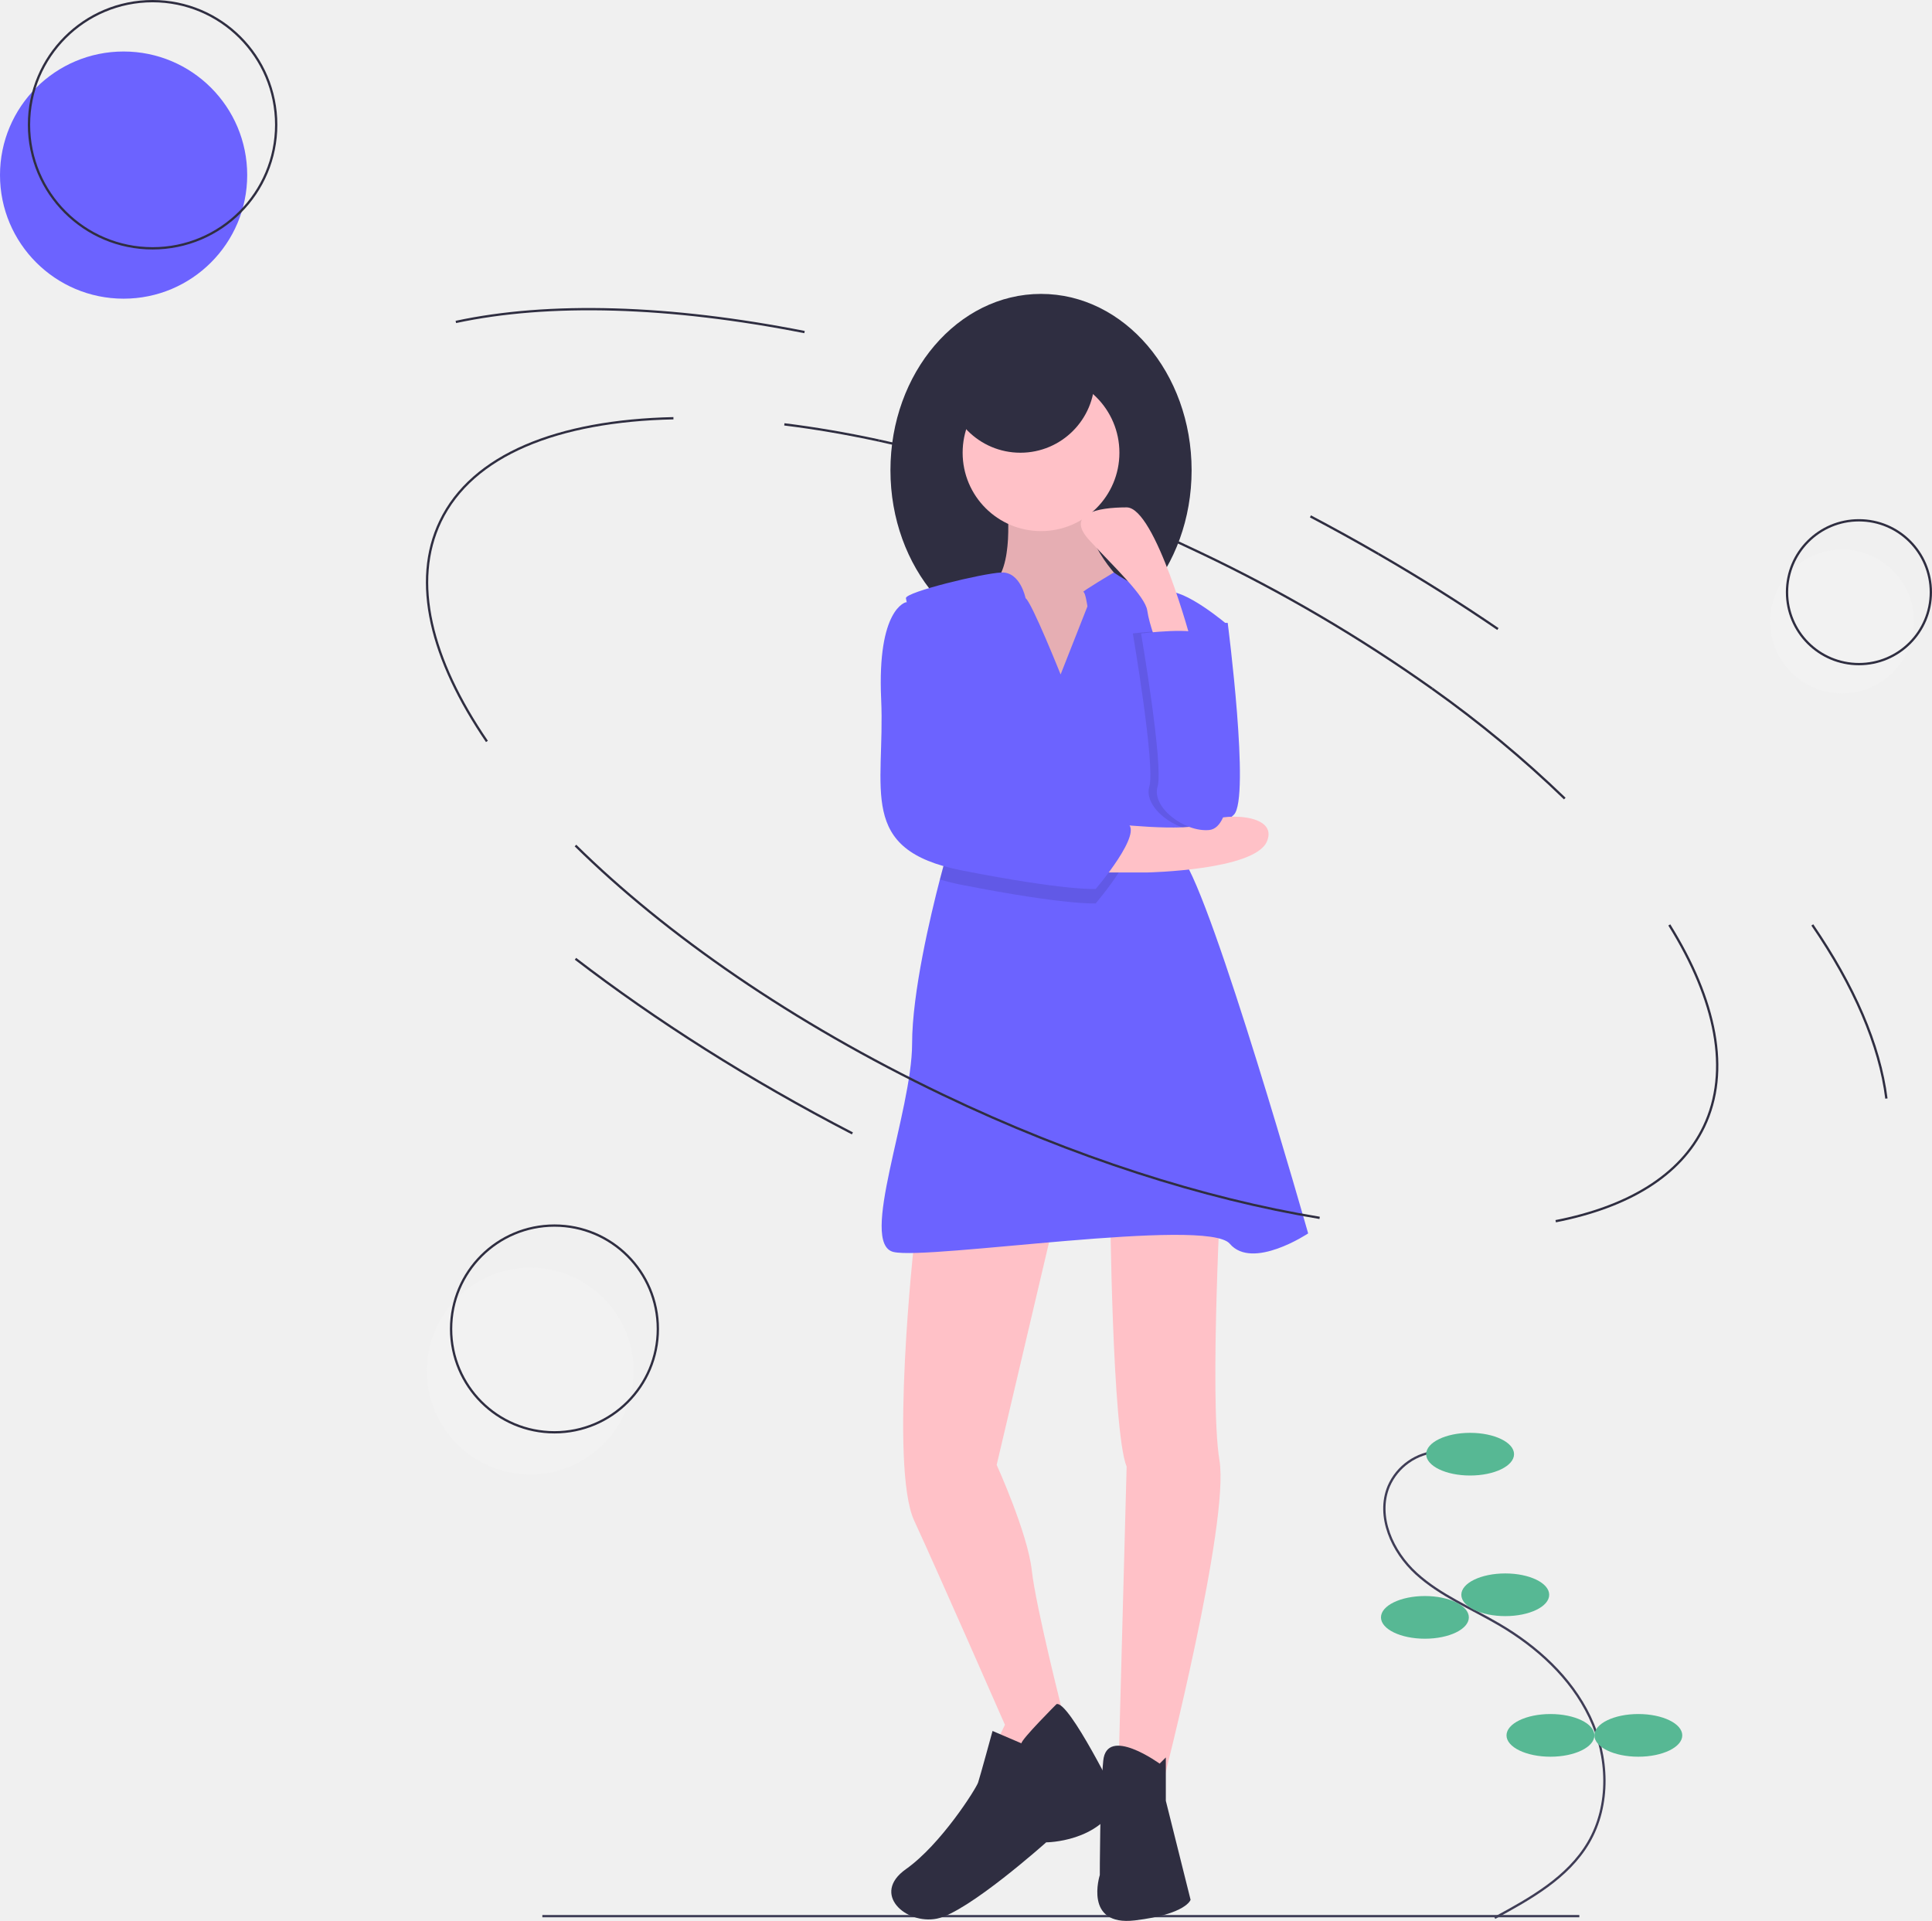
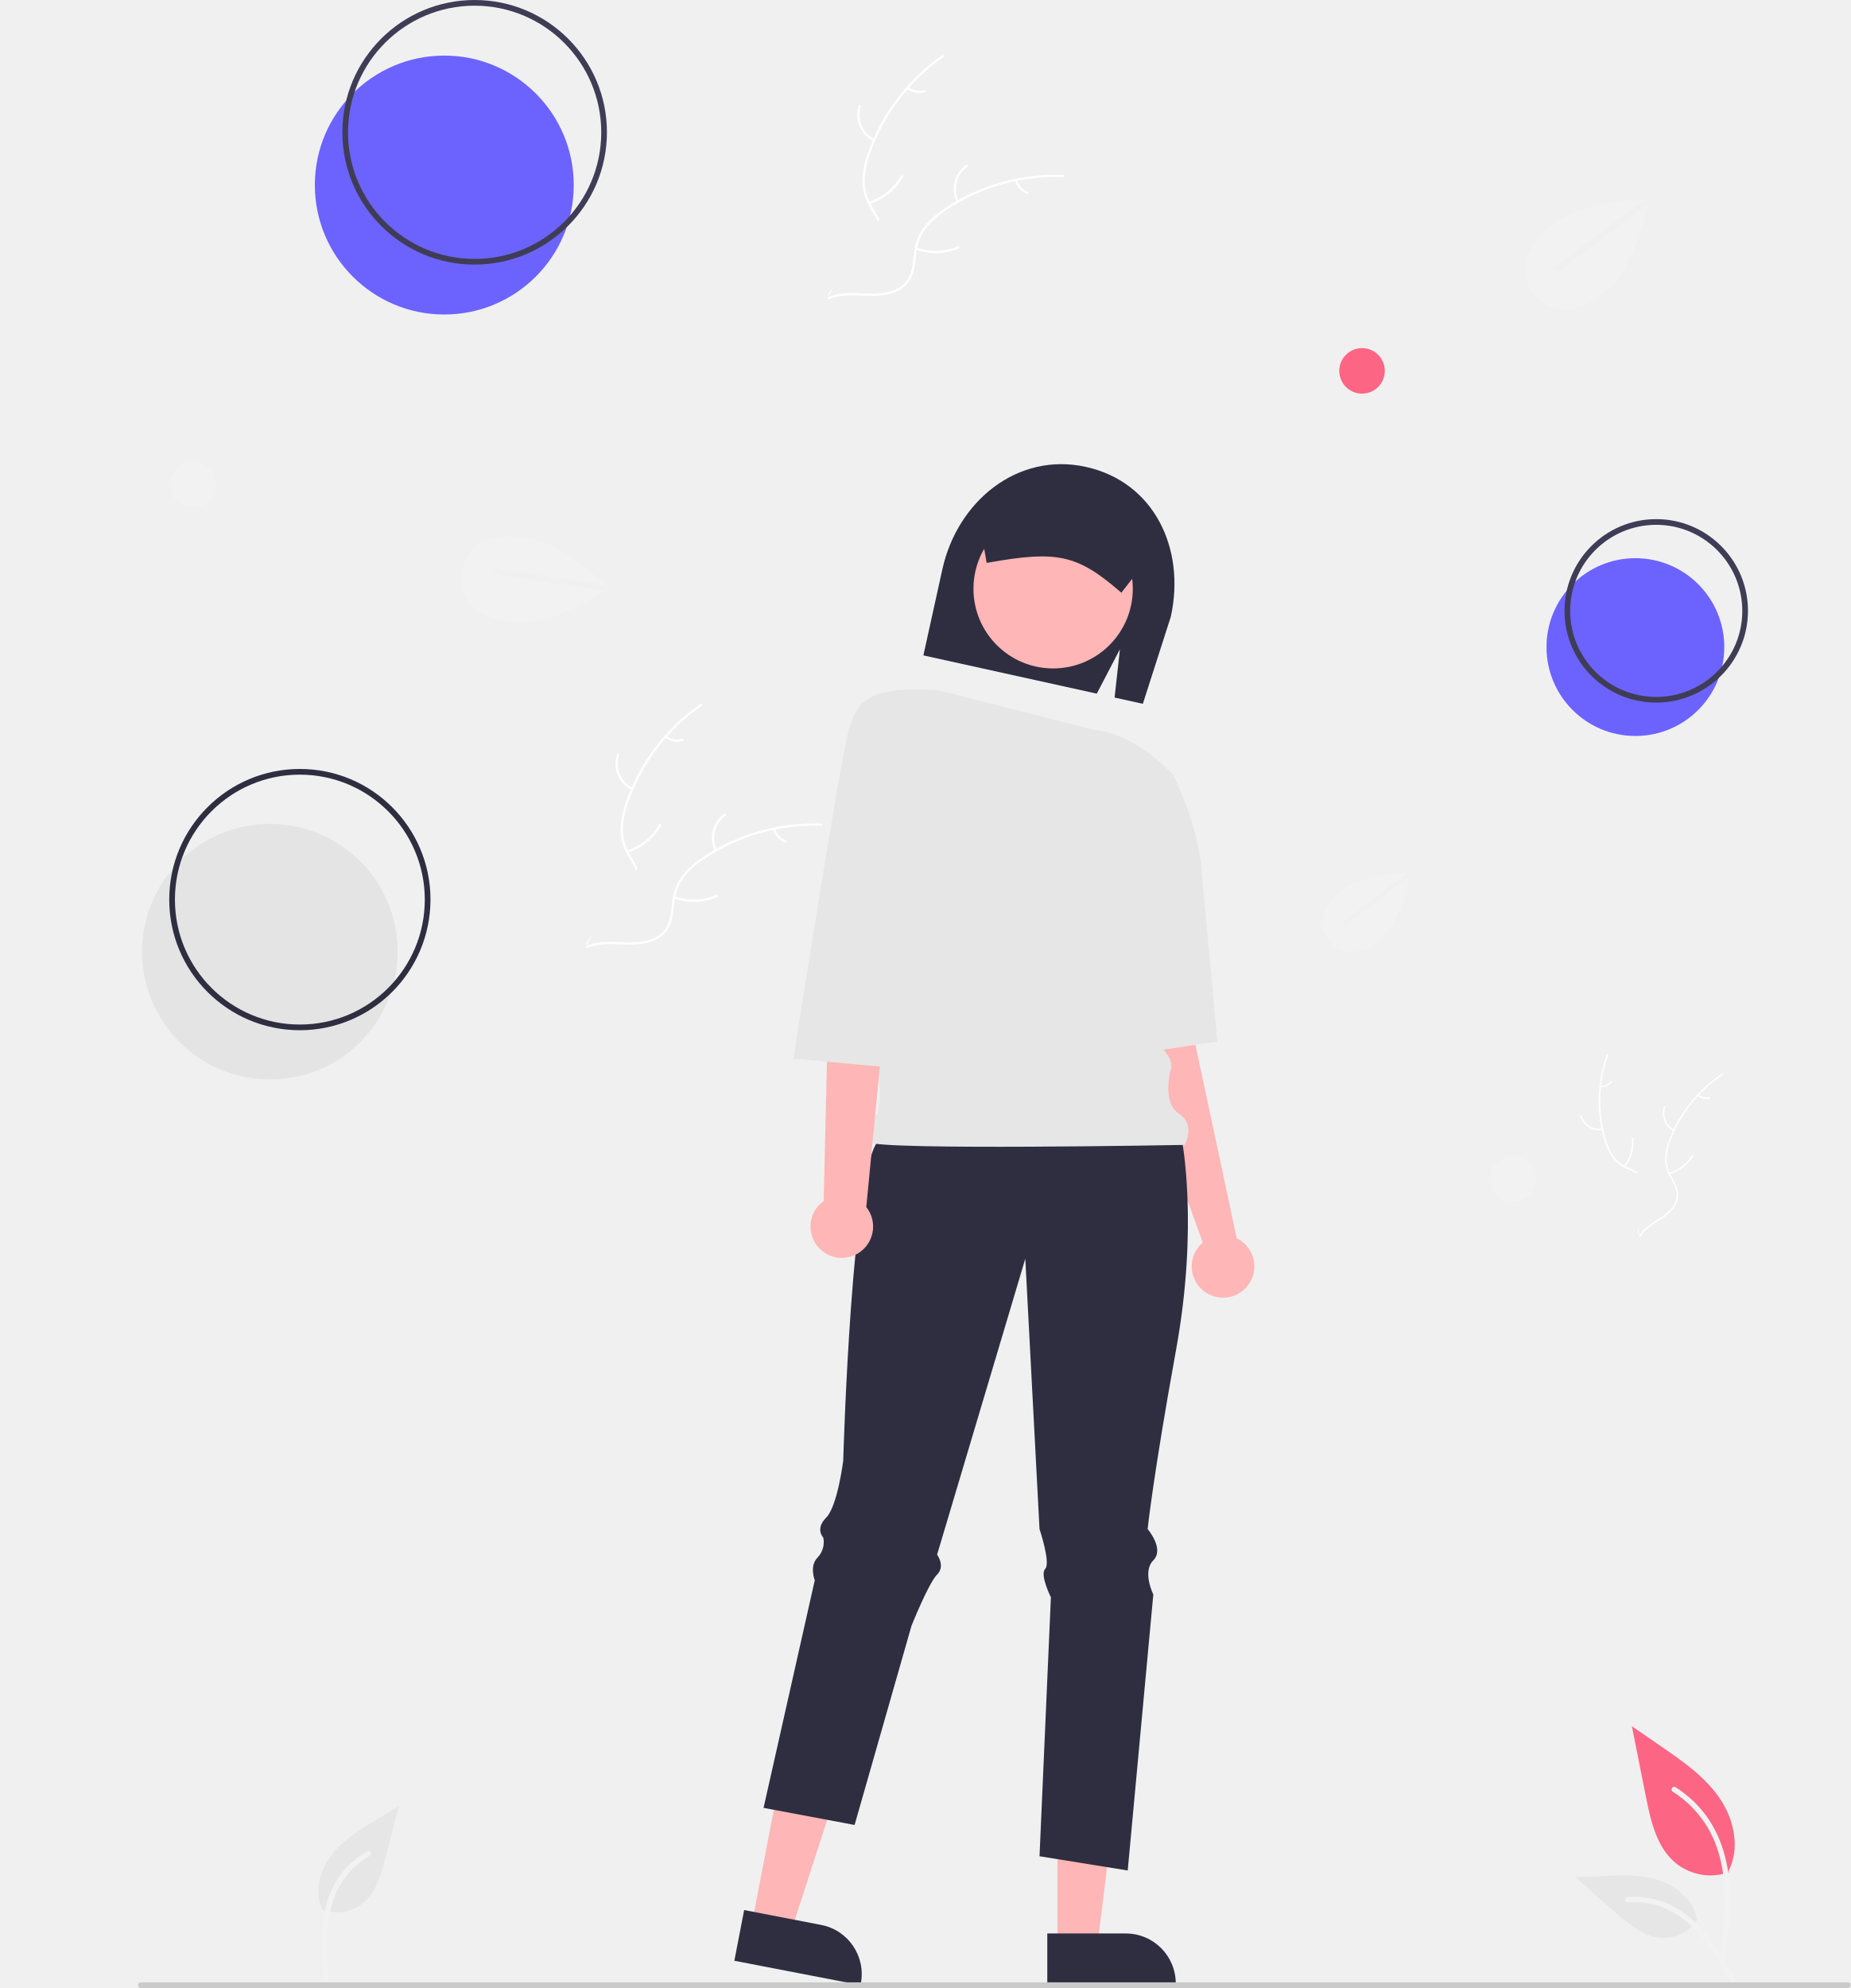
- <svg xmlns="http://www.w3.org/2000/svg" id="b3d864f8-84bf-4ad6-ac45-a7174feef3c9" data-name="Layer 1" width="839.387" height="834.645" viewBox="0 0 839.387 834.645">
-   <path d="M749.903,256.796q15.11,7.976,29.54,16.324" transform="translate(-180.5566 -32.42726)" fill="none" stroke="#2f2e41" stroke-miterlimit="10" />
-   <path d="M562.441,223.849c43.939,9.501,91.91,25.903,140.236,49.05a670.774,670.774,0,0,1,100.103,58.751" transform="translate(-180.5566 -32.42726)" fill="none" stroke="#2f2e41" stroke-miterlimit="10" />
-   <line x1="235.63" y1="832.573" x2="686.163" y2="832.573" fill="none" stroke="#3f3d56" stroke-miterlimit="10" />
-   <path d="M521.327,216.817c13.204,1.623,26.95,3.969,41.114,7.032" transform="translate(-180.5566 -32.42726)" fill="none" stroke="#2f2e41" stroke-miterlimit="10" />
-   <path d="M392.112,354.582c-24.394-35.699-32.774-69.428-20.241-95.594,13.862-28.941,50.969-43.745,101.268-44.835" transform="translate(-180.5566 -32.42726)" fill="none" stroke="#2f2e41" stroke-miterlimit="10" />
-   <path d="M905.81,434.318c20.333,32.731,26.641,63.418,15.044,87.629-10.206,21.306-33.009,34.951-64.4,41.102" transform="translate(-180.5566 -32.42726)" fill="none" stroke="#2f2e41" stroke-miterlimit="10" />
-   <path d="M802.78,331.65a498.103,498.103,0,0,1,57.619,47.756" transform="translate(-180.5566 -32.42726)" fill="none" stroke="#2f2e41" stroke-miterlimit="10" />
-   <path d="M378.605,172.315c40.492-8.699,92.891-7.153,151.493,4.399" transform="translate(-180.5566 -32.42726)" fill="none" stroke="#2f2e41" stroke-miterlimit="10" />
-   <path d="M967.943,434.314c18.128,26.48,29.277,52.104,32.19,75.44" transform="translate(-180.5566 -32.42726)" fill="none" stroke="#2f2e41" stroke-miterlimit="10" />
-   <path d="M779.444,273.12q27.274,15.769,51.899,32.62" transform="translate(-180.5566 -32.42726)" fill="none" stroke="#2f2e41" stroke-miterlimit="10" />
-   <path d="M805.501,663.141a25.071,25.071,0,0,0-21.61,15.11c-5.404,13.062,1.554,28.405,11.999,37.93s23.861,14.969,36.052,22.126c16.374,9.612,31.087,22.955,39.279,40.083s9.064,38.345-.566,54.708c-8.938,15.188-25.191,24.277-40.692,32.661" transform="translate(-180.5566 -32.42726)" fill="none" stroke="#3f3d56" stroke-miterlimit="10" />
-   <ellipse cx="638.71" cy="631.851" rx="19.09" ry="9.272" fill="#57b894" />
-   <ellipse cx="653.983" cy="692.941" rx="19.09" ry="9.272" fill="#57b894" />
-   <ellipse cx="619.074" cy="702.759" rx="19.09" ry="9.272" fill="#57b894" />
-   <ellipse cx="673.618" cy="754.03" rx="19.09" ry="9.272" fill="#57b894" />
-   <ellipse cx="711.799" cy="754.03" rx="19.09" ry="9.272" fill="#57b894" />
-   <path d="M703.198,303.075h10.755s9.858,76.178,2.689,83.348-26.886,11.651-29.575,0,0-54.669,0-54.669Z" transform="translate(-180.5566 -32.42726)" fill="#6c63ff" />
-   <ellipse cx="452.289" cy="204.328" rx="65.424" ry="76.626" fill="#2f2e41" />
-   <path d="M618.058,251.094s3.585,29.575-7.17,35.849,12.547,42.122,12.547,42.122l27.783,7.17,18.82-25.99-3.585-26.886s-21.509-21.509-11.651-41.226Z" transform="translate(-180.5566 -32.42726)" fill="#ffc1c7" />
-   <path d="M618.058,251.094s3.585,29.575-7.17,35.849,12.547,42.122,12.547,42.122l27.783,7.17,18.82-25.99-3.585-26.886s-21.509-21.509-11.651-41.226Z" transform="translate(-180.5566 -32.42726)" opacity="0.1" />
-   <path d="M577.729,572.136s-10.755,97.687,0,120.989,39.433,88.725,39.433,88.725L608.2,800.67l24.198-5.377,9.858-18.82s-11.651-45.707-13.443-61.839S613.577,668.927,613.577,668.927l25.094-106.649Z" transform="translate(-180.5566 -32.42726)" fill="#ffc1c7" />
-   <path d="M662.869,555.807s.896,98.583,7.17,113.875l-3.585,133.536,19.717,2.632S714.849,693.823,710.368,666.937s.896-123.677.896-123.677Z" transform="translate(-180.5566 -32.42726)" fill="#ffc1c7" />
-   <circle cx="452.289" cy="196.71" r="34.056" fill="#ffc1c7" />
-   <path d="M748.905,568.354s-24.198,16.132-34.056,4.481-130.847,7.17-146.083,3.585,8.066-60.942,8.066-90.517c0-22.127,8.03-55.789,12.072-71.347,1.362-5.234,2.267-8.415,2.267-8.415s9.195-26.16,7.474-37.032a9.351,9.351,0,0,0-.672-2.393,4.913,4.913,0,0,0-.529-.905c-4.293-5.727-16.598-47.49-21.375-65.424a80.965,80.965,0,0,1-1.927-8.066c0-2.689,33.16-10.755,41.45-11.14,8.299-.385,10.53,11.14,10.53,11.14,2.689,1.792,15.236,33.16,15.236,33.16l11.651-29.575s-.896-6.273-1.792-6.273,13.255-8.46,13.255-8.46,14.528,10.253,22.593,8.46,26.886,14.339,26.886,14.339-33.16,83.348-19.717,101.272S748.905,568.354,748.905,568.354Z" transform="translate(-180.5566 -32.42726)" fill="#6c63ff" />
-   <path d="M639.567,772.887s-15.236,15.236-15.236,17.028l-12.547-5.377s-5.377,19.717-6.273,22.405-16.132,26.886-31.367,37.641,0,24.198,13.443,21.509,47.499-33.16,47.499-33.16,23.302,0,31.367-17.924C666.454,815.009,644.944,771.095,639.567,772.887Z" transform="translate(-180.5566 -32.42726)" fill="#2f2e41" />
-   <path d="M684.378,798.737s-23.023-16.728-24.507-1.194-1.483,49.59-1.483,49.59-7.17,22.405,15.236,19.717,24.198-8.962,24.198-8.962l-10.755-43.018V796.048Z" transform="translate(-180.5566 -32.42726)" fill="#2f2e41" />
-   <path d="M597.445,365.81c-4.293-5.727-16.598-47.49-21.375-65.424h4.347S591.333,343.108,597.974,366.715A4.913,4.913,0,0,0,597.445,365.81Z" transform="translate(-180.5566 -32.42726)" opacity="0.1" />
-   <path d="M656.595,424.96s-12.547.896-58.254-8.066a91.374,91.374,0,0,1-9.437-2.339c1.362-5.234,2.267-8.415,2.267-8.415s9.195-26.16,7.474-37.032c2.142,7.528,3.737,12.61,4.176,12.834,1.792.896,59.15,10.755,67.216,14.339S656.595,424.96,656.595,424.96Z" transform="translate(-180.5566 -32.42726)" opacity="0.1" />
-   <path d="M672.727,307.664s24.72-3.05,26.251.958,7.805,42.744,10.494,47.71,3.585,35.756-7.17,36.749-25.094-9.932-22.405-18.871S672.727,307.664,672.727,307.664Z" transform="translate(-180.5566 -32.42726)" opacity="0.1" />
-   <path d="M660.18,390.007s37.641,4.481,43.914,0,32.264-4.481,26.886,8.066-51.98,13.443-51.98,13.443H652.114Z" transform="translate(-180.5566 -32.42726)" fill="#ffc1c7" />
-   <path d="M580.417,294.112h-6.273s-12.547,2.689-10.755,42.122-10.755,65.424,34.952,74.386,58.254,8.066,58.254,8.066,21.509-25.094,13.443-28.679-65.424-13.443-67.216-14.339S580.417,294.112,580.417,294.112Z" transform="translate(-180.5566 -32.42726)" fill="#6c63ff" />
-   <path d="M698.289,311.802s-15.704-58.915-28.251-58.915-26.886,2.689-16.132,14.339,24.198,24.198,25.094,30.471,4.481,15.236,4.481,15.236Z" transform="translate(-180.5566 -32.42726)" fill="#ffc1c7" />
-   <path d="M676.312,307.664s24.72-3.05,26.251.958,7.805,42.744,10.494,47.71,3.585,35.756-7.17,36.749-25.094-9.932-22.405-18.871S676.312,307.664,676.312,307.664Z" transform="translate(-180.5566 -32.42726)" fill="#6c63ff" />
-   <circle cx="443.327" cy="164.446" r="32.264" fill="#2f2e41" />
-   <path d="M753.894,561.595c-50.068-8.252-106.709-26.19-163.846-53.558-65.057-31.162-120.184-69.485-159.465-108.217" transform="translate(-180.5566 -32.42726)" fill="none" stroke="#2f2e41" stroke-miterlimit="10" />
-   <path d="M550.893,524.893c-44.792-23.206-85.344-49.006-120.312-75.867" transform="translate(-180.5566 -32.42726)" fill="none" stroke="#2f2e41" stroke-miterlimit="10" />
-   <circle cx="53.7" cy="76.078" r="53.7" fill="#6c63ff" />
-   <circle cx="66.297" cy="54.2" r="53.7" fill="none" stroke="#2f2e41" stroke-miterlimit="10" />
-   <circle cx="800.314" cy="270.044" r="31.244" fill="#f2f2f2" />
-   <circle cx="807.643" cy="257.315" r="31.244" fill="none" stroke="#2f2e41" stroke-miterlimit="10" />
-   <circle cx="230.363" cy="595.729" r="44.913" fill="#f2f2f2" />
-   <circle cx="240.898" cy="577.431" r="44.913" fill="none" stroke="#2f2e41" stroke-miterlimit="10" />
+ <svg xmlns="http://www.w3.org/2000/svg" id="bd4d382f-3ad3-4c40-a04c-93bb574f9328" data-name="Layer 1" width="650.502" height="698.685" viewBox="0 0 650.502 698.685">
+   <path d="M415.557,383.62c-30.666-30.188-43.617-61.682-36.47-88.679,9.172-34.645,49.918-58.599,111.791-65.72l.229,1.987C430.094,238.23,389.97,261.646,381.02,295.453c-6.956,26.273,5.808,57.079,35.94,86.742Z" transform="translate(-274.749 -100.6575)" fill="#f0f0f0" />
+   <path d="M711.427,490.778c-38.272,0-79.862-5.688-121.173-16.624-51.086-13.524-97.926-33.938-135.457-59.035l1.111-1.662c37.35,24.975,83.983,45.295,134.857,58.763C636.741,484.393,683.06,490.032,724.7,488.544l.072,1.998Q718.176,490.779,711.427,490.778Z" transform="translate(-274.749 -100.6575)" fill="#f0f0f0" />
+   <path d="M799.229,478.201l-.641-1.895c34.229-11.573,55.639-30.216,61.913-53.916,7.976-30.127-9.352-65.088-48.79-98.443-39.64-33.524-96.801-61.34-160.956-78.324l.512-1.934c64.436,17.059,121.875,45.019,161.735,78.731,40.062,33.881,57.617,69.566,49.433,100.481C855.981,447.282,834.124,466.403,799.229,478.201Z" transform="translate(-274.749 -100.6575)" fill="#f0f0f0" />
+   <path d="M484.922,491.614C409.719,458.261,351.769,414.989,321.749,369.769l1.666-1.106c29.813,44.907,87.459,87.923,162.318,121.124Z" transform="translate(-274.749 -100.6575)" fill="#f0f0f0" />
+   <path d="M749.331,549.396q-11.635,0-23.668-.52l.086-1.998c59.864,2.592,112.684-4.572,152.758-20.722l.748,1.855C844.296,542.099,799.74,549.396,749.331,549.396Z" transform="translate(-274.749 -100.6575)" fill="#f0f0f0" />
+   <path d="M705.697,231.015c-12.43-4.047-25.215-7.815-38-11.2C594.123,200.337,521.799,193.422,458.541,199.82l-.201-1.99c63.494-6.419,136.065.513,209.868,20.052,12.821,3.395,25.643,7.173,38.107,11.232Z" transform="translate(-274.749 -100.6575)" fill="#f0f0f0" />
+   <path d="M368.557,386.62c-30.666-30.188-43.617-61.682-36.47-88.679,9.172-34.645,49.918-58.599,111.791-65.72l.229,1.987C383.094,241.23,342.97,264.646,334.02,298.453c-6.956,26.273,5.808,57.079,35.94,86.742Z" transform="translate(-274.749 -100.6575)" fill="#f0f0f0" />
+   <path d="M664.427,493.778c-38.272,0-79.862-5.688-121.173-16.624-51.086-13.524-97.926-33.938-135.457-59.035l1.111-1.662c37.35,24.975,83.983,45.295,134.857,58.763C589.741,487.393,636.06,493.032,677.7,491.544l.072,1.998Q671.176,493.779,664.427,493.778Z" transform="translate(-274.749 -100.6575)" fill="#f0f0f0" />
+   <path d="M752.229,481.201l-.641-1.895c34.229-11.573,55.639-30.216,61.913-53.916,7.976-30.127-9.352-65.088-48.79-98.443-39.64-33.524-96.801-61.34-160.956-78.324l.512-1.934c64.436,17.059,121.875,45.019,161.735,78.731,40.062,33.881,57.617,69.566,49.433,100.481C808.981,450.282,787.124,469.403,752.229,481.201Z" transform="translate(-274.749 -100.6575)" fill="#f0f0f0" />
+   <path d="M437.922,494.614C362.719,461.261,304.769,417.989,274.749,372.769l1.666-1.106c29.813,44.907,87.459,87.923,162.318,121.124Z" transform="translate(-274.749 -100.6575)" fill="#f0f0f0" />
+   <path d="M702.331,552.396q-11.635,0-23.668-.52l.086-1.998c59.864,2.592,112.684-4.572,152.758-20.722l.748,1.855C797.296,545.099,752.74,552.396,702.331,552.396Z" transform="translate(-274.749 -100.6575)" fill="#f0f0f0" />
+   <path d="M658.697,234.015c-12.43-4.047-25.215-7.815-38-11.2C547.123,203.337,474.799,196.422,411.541,202.82l-.201-1.99c63.494-6.419,136.065.513,209.868,20.052,12.821,3.395,25.643,7.173,38.107,11.232Z" transform="translate(-274.749 -100.6575)" fill="#f0f0f0" />
+   <g id="a9a6faa7-f9f8-42ac-a25b-707af5da24b3" data-name="Group 221">
+     <path id="b6badfe4-ecf7-40b3-ab9a-d2e442646810" data-name="Path 2938" d="M671.134,414.039l17-2,6,52,15.319,71.808a11,11,0,1,1-11.933,1.5l-15.386-42.308Z" transform="translate(-274.749 -100.6575)" fill="#ffb6b6" />
+     <path id="eb66624a-625c-4022-aac2-7acd24895291" data-name="Path 2939" d="M646.438,784.753h14.006l6.664-54.025H646.436Z" transform="translate(-274.749 -100.6575)" fill="#ffb6b6" />
+     <path id="a67f4ff8-8ebc-49ff-bea4-e9dad041920e" data-name="Path 2940" d="M642.866,798.327h45.162v-.571a17.579,17.579,0,0,0-17.577-17.578H642.866Z" transform="translate(-274.749 -100.6575)" fill="#2f2e41" />
+     <path id="f2666089-6ab6-4bee-94c7-c04bd8c6f398" data-name="Path 2941" d="M538.948,777.114l13.752,2.655,16.788-51.78-20.3-3.919Z" transform="translate(-274.749 -100.6575)" fill="#ffb6b6" />
+     <path id="e202d012-54d0-4120-af29-b522f4befddf" data-name="Path 2942" d="M532.87,789.767l44.343,8.563.108-.561a17.58,17.58,0,0,0-13.926-20.593h0l-27.083-5.23Z" transform="translate(-274.749 -100.6575)" fill="#2f2e41" />
+     <path id="a7799203-f10e-4175-b8b3-865436e3910e" data-name="Path 2943" d="M668.4,328.826l-8.138,15.614-60.951-13.443,6.677-30.273c5.285-23.962,26.472-41.267,50.434-35.982s35.142,28.705,29.857,52.667l-9.822,30.6-9.938-2.192Z" transform="translate(-274.749 -100.6575)" fill="#2f2e41" />
+     <path id="fb4efb0d-4e34-4aa4-af9b-85f1b453b517" data-name="Path 2944" d="M690.134,501.04s6,30-2,74-10,63-10,63,6,7,2,11,0,12,0,12l-9,97-31-5,4-91s-4-8-2-10-2-14-2-14l-5-95-31,104s3,4,0,7-9,18-9,18l-20,70-32-6,18-80s-2-5,1-8a7.834,7.834,0,0,0,2-7s-3-3,1-7,6-20,6-20,3-107,13-113S690.134,501.04,690.134,501.04Z" transform="translate(-274.749 -100.6575)" fill="#2f2e41" />
+     <circle id="b01ade62-873d-4b0f-b59f-ba4b75076aa4" data-name="Ellipse 569" cx="370.168" cy="206.921" r="28" fill="#ffb6b6" />
+     <path id="b558b83e-b369-42dd-8f4d-22a4c2c4f5e2" data-name="Path 2945" d="M605.457,343.42s-20.324-2.381-26.324,3.619l6,121s-4,3-2,10a28.568,28.568,0,0,1,0,14s-6,7-3,10,111,1,111,1,4-7-2-11-3-15-3-15,2-3-3-8-9-46-9-46l13-50s-13.086-14.771-28.043-15.885Z" transform="translate(-274.749 -100.6575)" fill="#e6e6e6" />
+     <path id="f8cef0e8-06d3-4209-b80b-8403fdc77134" data-name="Path 2946" d="M671.639,373.726l15.493-.688s9,18,10,34l5.507,59.688-35.507,5.312Z" transform="translate(-274.749 -100.6575)" fill="#e6e6e6" />
+     <path id="f41dbfcb-858e-4d45-9b75-6131cbc8ec95" data-name="Path 2947" d="M668.906,308.967l10.4-13.382a10.911,10.911,0,0,0-8.282-12.969l-39.292-8.667a10.912,10.912,0,0,0-12.97,8.282l-.022.1,2.814,16.159.494-.088c24.385-4.348,31.331-2.818,46.459,10.226Z" transform="translate(-274.749 -100.6575)" fill="#2f2e41" />
+     <path id="ed879564-5a8c-4e9d-a096-68f5b6ab9b62" data-name="Path 2948" d="M564.258,522.78l1.875-78.74,2-56,24,3-12.889,133.845a11,11,0,1,1-15.458-1.751q.231-.184.471-.355Z" transform="translate(-274.749 -100.6575)" fill="#ffb6b6" />
+     <path id="aaf783f1-6b30-4a3e-8412-451b817d63a0" data-name="Path 2949" d="M596.64,348.726l-17.507-1.688s-3,0-6,10-19.492,115.688-19.492,115.688l36.493,3.312Z" transform="translate(-274.749 -100.6575)" fill="#e6e6e6" />
+   </g>
+   <circle id="af8c7bff-6816-464a-b0a9-6a679aecd372" data-name="Ellipse 563" cx="156.166" cy="65.035" r="45.498" fill="#6c63ff" />
+   <path d="M441.587,193.654a46.498,46.498,0,1,1,46.498-46.498A46.551,46.551,0,0,1,441.587,193.654Zm0-90.996a44.498,44.498,0,1,0,44.498,44.498A44.549,44.549,0,0,0,441.587,102.658Z" transform="translate(-274.749 -100.6575)" fill="#3f3d56" />
+   <circle id="a60e3f6d-2e55-4ba4-880b-24129c1d171d" data-name="Ellipse 565" cx="574.83" cy="227.42" r="31.244" fill="#6c63ff" />
+   <path d="M856.908,347.593a32.244,32.244,0,1,1,32.244-32.244A32.281,32.281,0,0,1,856.908,347.593Zm0-62.488a30.244,30.244,0,1,0,30.244,30.244A30.278,30.278,0,0,0,856.908,285.104Z" transform="translate(-274.749 -100.6575)" fill="#3f3d56" />
+   <path id="aea90dfe-d7fa-4ce2-8106-f6b698b2b1f8" data-name="Path 2960" d="M924.251,799.342h-600a1,1,0,1,1,0-2h600a1,1,0,0,1,0,2Z" transform="translate(-274.749 -100.6575)" fill="#cacaca" />
+   <g id="baaccb77-fe9e-4683-9e52-b00664372613" data-name="Group 58">
+     <path id="fb603159-8dea-4755-9c7c-d25bd7f9bc0c" data-name="Path 438" d="M882.447,758.669a19.474,19.474,0,0,1-18.806-3.313c-6.587-5.528-8.652-14.637-10.332-23.07l-4.97-24.945,10.405,7.165c7.483,5.152,15.134,10.47,20.316,17.933s7.443,17.651,3.28,25.727" transform="translate(-274.749 -100.6575)" fill="#fd6584" />
+     <path id="a8ec8a48-e4af-4fa0-8d27-3c92af74fe9a" data-name="Path 439" d="M880.84,790.606c1.31-9.542,2.657-19.206,1.738-28.85-.816-8.565-3.429-16.93-8.749-23.789a39.574,39.574,0,0,0-10.153-9.2c-1.015-.641-1.95.968-.939,1.606a37.622,37.622,0,0,1,14.881,17.956c3.24,8.241,3.76,17.224,3.2,25.978-.338,5.294-1.053,10.553-1.774,15.806a.964.964,0,0,0,.65,1.144.936.936,0,0,0,1.144-.65Z" transform="translate(-274.749 -100.6575)" fill="#f2f2f2" />
+     <path id="b09ba816-4f06-4578-8eb4-a29f6123e742" data-name="Path 442" d="M871.413,775.296a14.336,14.336,0,0,1-12.491,6.447c-6.323-.3-11.595-4.713-16.34-8.9l-14.035-12.396,9.289-.444c6.68-.32,13.533-.618,19.9,1.442s12.231,7.018,13.394,13.6" transform="translate(-274.749 -100.6575)" fill="#e6e6e6" />
+     <path id="add4fdd4-5f13-462c-8fd8-fbec5e5c357a" data-name="Path 443" d="M884.542,796.091c-6.3-11.156-13.618-23.555-26.685-27.518a29.779,29.779,0,0,0-11.224-1.159c-1.192.1-.894,1.94.3,1.837a27.665,27.665,0,0,1,17.912,4.739c5.051,3.438,8.983,8.217,12.311,13.286,2.039,3.1,3.865,6.341,5.691,9.573C883.426,797.882,885.132,797.136,884.542,796.091Z" transform="translate(-274.749 -100.6575)" fill="#f2f2f2" />
+   </g>
+   <g id="ee656491-410e-4193-8926-ffe46b73d48a" data-name="Group 222">
+     <path id="a6ee8b3a-6384-4722-b3cb-80bef4872a5a" data-name="Path 2961" d="M387.748,771.657a14.336,14.336,0,0,0,13.961-1.64c5.074-3.784,6.976-10.391,8.57-16.516l4.707-18.121-7.949,4.826c-5.717,3.47-11.565,7.055-15.691,12.323s-6.214,12.651-3.495,18.764" transform="translate(-274.749 -100.6575)" fill="#e6e6e6" />
+     <path id="f2bbd591-1ffb-4624-8852-7218542fde3c" data-name="Path 2962" d="M388.492,796.239c-1.015-12.772-1.882-27.143,6.735-37.736a29.779,29.779,0,0,1,8.658-7.238c1.044-.584,1.826,1.108.779,1.691a27.664,27.664,0,0,0-12.2,13.945c-2.265,5.675-2.852,11.835-2.777,17.899.043,3.71.342,7.418.635,11.119C390.418,797.098,388.587,797.434,388.492,796.239Z" transform="translate(-274.749 -100.6575)" fill="#f2f2f2" />
+   </g>
+   <circle id="e41ec8f5-a87e-4b16-bc24-7a000bd09eb1" data-name="Ellipse 567" cx="94.865" cy="334.46" r="44.913" fill="#e4e4e4" />
+   <path d="M380.149,462.733a45.913,45.913,0,1,1,45.913-45.913A45.965,45.965,0,0,1,380.149,462.733Zm0-89.826A43.913,43.913,0,1,0,424.062,416.821,43.963,43.963,0,0,0,380.149,372.908Z" transform="translate(-274.749 -100.6575)" fill="#2f2e41" />
+   <circle cx="67.751" cy="170.342" r="8" fill="#f2f2f2" />
+   <circle cx="478.751" cy="130.342" r="8" fill="#fd6584" />
+   <circle cx="531.751" cy="414.342" r="8" fill="#f2f2f2" />
+   <polygon points="214.063 206.857 214.063 206.857 214.063 206.857 214.063 206.857" fill="#f2f2f2" />
+   <path d="M448.228,302.301l.303-1.977,39.073,5.994c-3.982-3.844-17.168-15.731-29.127-16.937-14.287-1.44-20.573,4.676-21.404,12.919s4.108,15.49,18.395,16.93c12.111,1.221,27.643-8.043,32.096-10.894Z" transform="translate(-274.749 -100.6575)" fill="#f2f2f2" />
+   <polygon points="579.407 70.278 579.407 70.278 579.407 70.278 579.407 70.278" fill="#f2f2f2" />
+   <path d="M822.117,196.385l-1.206-1.596,31.544-23.823c-5.532.173-23.247,1.334-32.451,9.064-10.995,9.235-10.996,18.006-5.668,24.349s13.966,7.858,24.962-1.377c9.321-7.828,13.513-25.421,14.575-30.601Z" transform="translate(-274.749 -100.6575)" fill="#f2f2f2" />
+   <polygon points="495.935 306.755 495.935 306.755 495.935 306.755 495.935 306.755" fill="#f2f2f2" />
+   <path d="M747.634,425.722l-.867-1.149,22.694-17.139c-3.98.125-16.725.959-23.347,6.521-7.91,6.644-7.911,12.954-4.077,17.518s10.048,5.654,17.959-.991c6.706-5.632,9.722-18.289,10.486-22.015Z" transform="translate(-274.749 -100.6575)" fill="#f2f2f2" />
+   <path d="M567.979,152.91c6.149-16.532,20.676-30.817,38.232-32.516a81.267,81.267,0,0,0-12.844,54.297c.898,7.343,2.662,15.416-1.296,21.665-2.463,3.889-6.803,6.282-11.277,7.363-4.474,1.08-9.137.997-13.739.907l-1.03.509C562.789,187.795,561.831,169.441,567.979,152.91Z" transform="translate(-274.749 -100.6575)" fill="#f0f0f0" />
+   <path d="M606.297,120.754a69.461,69.461,0,0,0-25.806,34.066,29.913,29.913,0,0,0-1.826,9.193,17.156,17.156,0,0,0,2.32,8.726c1.385,2.499,3.091,4.895,3.844,7.687a10.505,10.505,0,0,1-1.475,8.463c-1.985,3.111-4.969,5.324-7.962,7.386-3.324,2.29-6.812,4.615-8.846,8.212-.246.436-.908.028-.662-.407,3.538-6.258,10.964-8.531,15.507-13.847,2.12-2.48,3.505-5.615,2.849-8.918-.573-2.888-2.33-5.36-3.754-7.879a18.307,18.307,0,0,1-2.586-8.448,27.653,27.653,0,0,1,1.465-9.229,67.39,67.39,0,0,1,9.505-18.796,70.693,70.693,0,0,1,17.061-16.896c.409-.286.773.402.366.686Z" transform="translate(-274.749 -100.6575)" fill="#fff" />
+   <path d="M581.778,150.29a10.421,10.421,0,0,1-5.206-12.45c.153-.476.9-.26.747.217a9.65,9.65,0,0,0,4.866,11.571c.447.225.037.886-.407.662Z" transform="translate(-274.749 -100.6575)" fill="#fff" />
+   <path d="M580.116,171.564a20.086,20.086,0,0,0,11.393-9.192c.248-.435.91-.027.662.407a20.893,20.893,0,0,1-11.874,9.541c-.478.15-.656-.607-.18-.756Z" transform="translate(-274.749 -100.6575)" fill="#fff" />
+   <path d="M594.084,131.283a5.899,5.899,0,0,0,5.505,1.011c.476-.156.653.602.18.756a6.61,6.61,0,0,1-6.093-1.105.402.402,0,0,1-.128-.535.391.391,0,0,1,.535-.128Z" transform="translate(-274.749 -100.6575)" fill="#fff" />
+   <path d="M648.528,162.534c-.295.106-.589.211-.886.323a77.687,77.687,0,0,0-11.452,5.259c-.286.155-.574.316-.855.479a81.899,81.899,0,0,0-22.915,19.598,79.535,79.535,0,0,0-6.835,9.966c-2.793,4.821-5.437,10.27-9.538,13.783a13.642,13.642,0,0,1-1.337,1.032l-27.984-6.622c-.056-.047-.114-.088-.17-.135l-1.129-.213c.092-.187.191-.38.283-.567.053-.109.112-.216.165-.325.037-.072.075-.144.104-.211.012-.024.025-.048.036-.066.029-.067.064-.126.092-.187q.827-1.615,1.68-3.223c.002-.006.002-.006.009-.011a116.944,116.944,0,0,1,15.527-22.877c.184-.206.369-.418.565-.621a75.895,75.895,0,0,1,9.015-8.493,67.097,67.097,0,0,1,5.525-3.945,55.792,55.792,0,0,1,15.995-6.962c11.291-2.924,23.391-2.205,33.352,3.57C648.026,162.233,648.275,162.379,648.528,162.534Z" transform="translate(-274.749 -100.6575)" fill="#f0f0f0" />
+   <path d="M648.381,162.874A69.461,69.461,0,0,0,607.267,174.537a29.912,29.912,0,0,0-6.992,6.241,17.156,17.156,0,0,0-3.401,8.364c-.399,2.829-.479,5.769-1.559,8.452a10.505,10.505,0,0,1-6.273,5.869c-3.458,1.289-7.173,1.259-10.804,1.103-4.032-.173-8.218-.416-12.008,1.231-.459.2-.742-.524-.284-.724,6.593-2.867,13.891-.211,20.718-1.72,3.186-.704,6.179-2.373,7.644-5.405,1.281-2.651,1.367-5.683,1.746-8.551a18.307,18.307,0,0,1,3.021-8.302,27.653,27.653,0,0,1,6.726-6.486A67.39,67.39,0,0,1,624.707,165.325a70.693,70.693,0,0,1,23.795-3.219c.499.018.375.786-.12.768Z" transform="translate(-274.749 -100.6575)" fill="#fff" />
+   <path d="M611.022,171.695A10.421,10.421,0,0,1,614.361,158.62c.409-.288.876.334.466.623a9.65,9.65,0,0,0-3.081,12.169c.222.448-.503.73-.724.284Z" transform="translate(-274.749 -100.6575)" fill="#fff" />
+   <path d="M596.887,187.68a20.086,20.086,0,0,0,14.631-.48c.46-.198.743.526.284.724a20.893,20.893,0,0,1-15.225.469c-.472-.169-.158-.88.311-.712Z" transform="translate(-274.749 -100.6575)" fill="#fff" />
+   <path d="M632.29,163.928a5.899,5.899,0,0,0,3.787,4.122c.474.163.16.874-.311.712a6.61,6.61,0,0,1-4.2-4.551.402.402,0,0,1,.22-.504.391.391,0,0,1,.504.22Z" transform="translate(-274.749 -100.6575)" fill="#fff" />
+   <path d="M482.979,380.91c6.149-16.532,20.676-30.817,38.232-32.516a81.267,81.267,0,0,0-12.844,54.297c.898,7.343,2.662,15.416-1.296,21.665-2.463,3.889-6.803,6.282-11.277,7.363-4.474,1.08-9.137.997-13.739.907l-1.03.509C477.789,415.795,476.831,397.441,482.979,380.91Z" transform="translate(-274.749 -100.6575)" fill="#f0f0f0" />
+   <path d="M521.297,348.754A69.461,69.461,0,0,0,495.491,382.82a29.913,29.913,0,0,0-1.826,9.193,17.156,17.156,0,0,0,2.32,8.726c1.385,2.499,3.091,4.895,3.844,7.687a10.505,10.505,0,0,1-1.475,8.463c-1.985,3.111-4.969,5.324-7.962,7.386-3.324,2.29-6.812,4.615-8.846,8.212-.246.436-.908.028-.662-.407,3.538-6.258,10.964-8.531,15.507-13.847,2.12-2.48,3.505-5.615,2.849-8.918-.573-2.888-2.33-5.36-3.754-7.879a18.307,18.307,0,0,1-2.586-8.448,27.653,27.653,0,0,1,1.465-9.229,67.39,67.39,0,0,1,9.505-18.796,70.693,70.693,0,0,1,17.061-16.896c.409-.286.773.402.366.686Z" transform="translate(-274.749 -100.6575)" fill="#fff" />
+   <path d="M496.778,378.29a10.421,10.421,0,0,1-5.206-12.45c.153-.476.9-.26.747.217a9.65,9.65,0,0,0,4.866,11.571c.447.225.037.886-.407.662Z" transform="translate(-274.749 -100.6575)" fill="#fff" />
+   <path d="M495.116,399.564a20.086,20.086,0,0,0,11.393-9.192c.248-.435.91-.027.662.407a20.893,20.893,0,0,1-11.874,9.541c-.478.15-.656-.607-.18-.756Z" transform="translate(-274.749 -100.6575)" fill="#fff" />
+   <path d="M509.084,359.283a5.899,5.899,0,0,0,5.505,1.011c.476-.156.653.602.18.756a6.61,6.61,0,0,1-6.093-1.105.402.402,0,0,1-.128-.535.391.391,0,0,1,.535-.128Z" transform="translate(-274.749 -100.6575)" fill="#fff" />
+   <path d="M563.528,390.534c-.295.106-.589.211-.886.323a77.687,77.687,0,0,0-11.452,5.259c-.286.155-.574.316-.855.479a81.899,81.899,0,0,0-22.915,19.598,79.535,79.535,0,0,0-6.835,9.966c-2.793,4.821-5.437,10.27-9.538,13.783a13.642,13.642,0,0,1-1.337,1.032l-27.984-6.622c-.056-.047-.114-.088-.17-.135l-1.129-.213c.092-.187.191-.38.283-.567.053-.109.112-.216.165-.325.037-.072.075-.144.104-.211.012-.024.025-.048.036-.066.029-.067.064-.126.092-.187q.827-1.615,1.68-3.223c.002-.006.002-.006.009-.011a116.944,116.944,0,0,1,15.527-22.877c.184-.206.369-.418.565-.621a75.895,75.895,0,0,1,9.015-8.493,67.097,67.097,0,0,1,5.525-3.945,55.792,55.792,0,0,1,15.995-6.962c11.291-2.924,23.391-2.205,33.352,3.57C563.026,390.233,563.275,390.379,563.528,390.534Z" transform="translate(-274.749 -100.6575)" fill="#f0f0f0" />
+   <path d="M563.381,390.874A69.461,69.461,0,0,0,522.267,402.537a29.912,29.912,0,0,0-6.992,6.241,17.156,17.156,0,0,0-3.401,8.364c-.399,2.829-.479,5.769-1.559,8.452a10.505,10.505,0,0,1-6.273,5.869c-3.458,1.289-7.173,1.259-10.804,1.103-4.032-.173-8.218-.416-12.008,1.231-.459.2-.742-.524-.284-.724,6.593-2.867,13.891-.211,20.718-1.72,3.186-.704,6.179-2.373,7.644-5.405,1.281-2.651,1.367-5.683,1.746-8.551a18.307,18.307,0,0,1,3.021-8.302,27.653,27.653,0,0,1,6.726-6.486A67.39,67.39,0,0,1,539.707,393.325a70.693,70.693,0,0,1,23.795-3.219c.499.018.375.786-.12.768Z" transform="translate(-274.749 -100.6575)" fill="#fff" />
+   <path d="M526.022,399.695A10.421,10.421,0,0,1,529.361,386.62c.409-.288.876.334.466.623a9.65,9.65,0,0,0-3.081,12.169c.222.448-.503.73-.724.284Z" transform="translate(-274.749 -100.6575)" fill="#fff" />
+   <path d="M511.887,415.68a20.086,20.086,0,0,0,14.631-.48c.46-.198.743.526.284.724a20.893,20.893,0,0,1-15.225.469c-.472-.169-.158-.88.311-.712Z" transform="translate(-274.749 -100.6575)" fill="#fff" />
+   <path d="M547.29,391.928a5.899,5.899,0,0,0,3.787,4.122c.474.163.16.874-.311.712a6.61,6.61,0,0,1-4.2-4.551.402.402,0,0,1,.22-.504.391.391,0,0,1,.504.22Z" transform="translate(-274.749 -100.6575)" fill="#fff" />
+   <path d="M831.324,504.824c-3.138-11.731-.677-25.539,8.501-33.491a55.947,55.947,0,0,0,14.432,35.597c3.431,3.764,7.639,7.592,7.908,12.678a12.507,12.507,0,0,1-3.396,8.628,37.143,37.143,0,0,1-7.35,5.985l-.376.696C842.315,526.475,834.462,516.555,831.324,504.824Z" transform="translate(-274.749 -100.6575)" fill="#f0f0f0" />
+   <path d="M840.016,471.502a47.82,47.82,0,0,0-.907,29.408,20.593,20.593,0,0,0,2.639,5.888,11.811,11.811,0,0,0,4.78,3.973,24.446,24.446,0,0,1,5.222,2.783,7.232,7.232,0,0,1,2.545,5.339,18.79,18.79,0,0,1-1.526,7.32c-.953,2.61-1.984,5.306-1.692,8.136.035.343-.499.378-.534.035-.508-4.923,2.754-9.159,3.185-13.954a7.324,7.324,0,0,0-1.955-6.141c-1.473-1.393-3.445-2.08-5.248-2.926a12.603,12.603,0,0,1-4.819-3.711,19.038,19.038,0,0,1-2.856-5.764,46.394,46.394,0,0,1-2.156-14.339,48.668,48.668,0,0,1,2.842-16.284c.116-.323.594-.082.479.239Z" transform="translate(-274.749 -100.6575)" fill="#fff" />
+   <path d="M838.025,497.854a7.175,7.175,0,0,1-7.884-4.914c-.104-.328.402-.505.506-.176a6.643,6.643,0,0,0,7.344,4.556c.34-.052.374.482.035.534Z" transform="translate(-274.749 -100.6575)" fill="#fff" />
+   <path d="M845.572,510.458a13.828,13.828,0,0,0,2.731-9.701c-.034-.343.5-.378.534-.035a14.384,14.384,0,0,1-2.863,10.088c-.209.275-.61-.079-.403-.353Z" transform="translate(-274.749 -100.6575)" fill="#fff" />
+   <path d="M837.357,482.28a4.061,4.061,0,0,0,3.493-1.627c.205-.277.607.077.403.353a4.551,4.551,0,0,1-3.861,1.808.277.277,0,0,1-.285-.249.269.269,0,0,1,.249-.285Z" transform="translate(-274.749 -100.6575)" fill="#fff" />
+   <path d="M880.374,478.121c-.123.177-.247.353-.368.534a53.482,53.482,0,0,0-4.332,7.517c-.099.201-.196.406-.289.609a56.383,56.383,0,0,0-5.052,20.134,54.755,54.755,0,0,0,.135,8.318c.354,3.819,1.041,7.932.139,11.538a9.393,9.393,0,0,1-.339,1.112l-18.348,7.437c-.05-.004-.099-.004-.149-.008l-.719.33c-.023-.142-.044-.289-.067-.431-.014-.082-.023-.166-.037-.248-.008-.055-.016-.111-.026-.16-.003-.018-.005-.037-.006-.051-.01-.049-.015-.096-.023-.142q-.179-1.236-.342-2.479c-.002-.004-.002-.004.001-.01a80.509,80.509,0,0,1-.403-19.03c.021-.189.04-.382.07-.574a52.248,52.248,0,0,1,1.675-8.36,46.19,46.19,0,0,1,1.529-4.416,38.41,38.41,0,0,1,6.203-10.283c5.172-6.142,12.251-10.561,20.144-11.289C879.972,478.153,880.17,478.136,880.374,478.121Z" transform="translate(-274.749 -100.6575)" fill="#f0f0f0" />
+   <path d="M880.427,478.371a47.82,47.82,0,0,0-18.43,22.934,20.593,20.593,0,0,0-1.437,6.29,11.811,11.811,0,0,0,1.424,6.051,24.446,24.446,0,0,1,2.494,5.366,7.232,7.232,0,0,1-1.182,5.795,18.79,18.79,0,0,1-5.625,4.926c-2.332,1.51-4.779,3.042-6.249,5.477-.178.295-.626.001-.448-.293,2.558-4.237,7.713-5.655,10.944-9.224a7.324,7.324,0,0,0,2.137-6.081c-.337-1.999-1.498-3.735-2.428-5.496A12.603,12.603,0,0,1,860.013,508.252a19.038,19.038,0,0,1,1.19-6.322,46.394,46.394,0,0,1,6.912-12.747,48.668,48.668,0,0,1,12.074-11.291c.287-.189.524.292.239.479Z" transform="translate(-274.749 -100.6575)" fill="#fff" />
+   <path d="M862.972,498.213a7.175,7.175,0,0,1-3.337-8.67c.115-.325.625-.161.51.164a6.643,6.643,0,0,0,3.121,8.059c.303.163.008.61-.293.448Z" transform="translate(-274.749 -100.6575)" fill="#fff" />
+   <path d="M861.409,512.82a13.828,13.828,0,0,0,8.021-6.101c.179-.294.627-.001.448.293a14.383,14.383,0,0,1-8.36,6.332c-.332.093-.44-.431-.109-.524Z" transform="translate(-274.749 -100.6575)" fill="#fff" />
+   <path d="M871.815,485.376a4.061,4.061,0,0,0,3.769.804c.331-.098.438.427.109.524a4.551,4.551,0,0,1-4.171-.881.277.277,0,0,1-.077-.37.269.269,0,0,1,.37-.077Z" transform="translate(-274.749 -100.6575)" fill="#fff" />
</svg>
